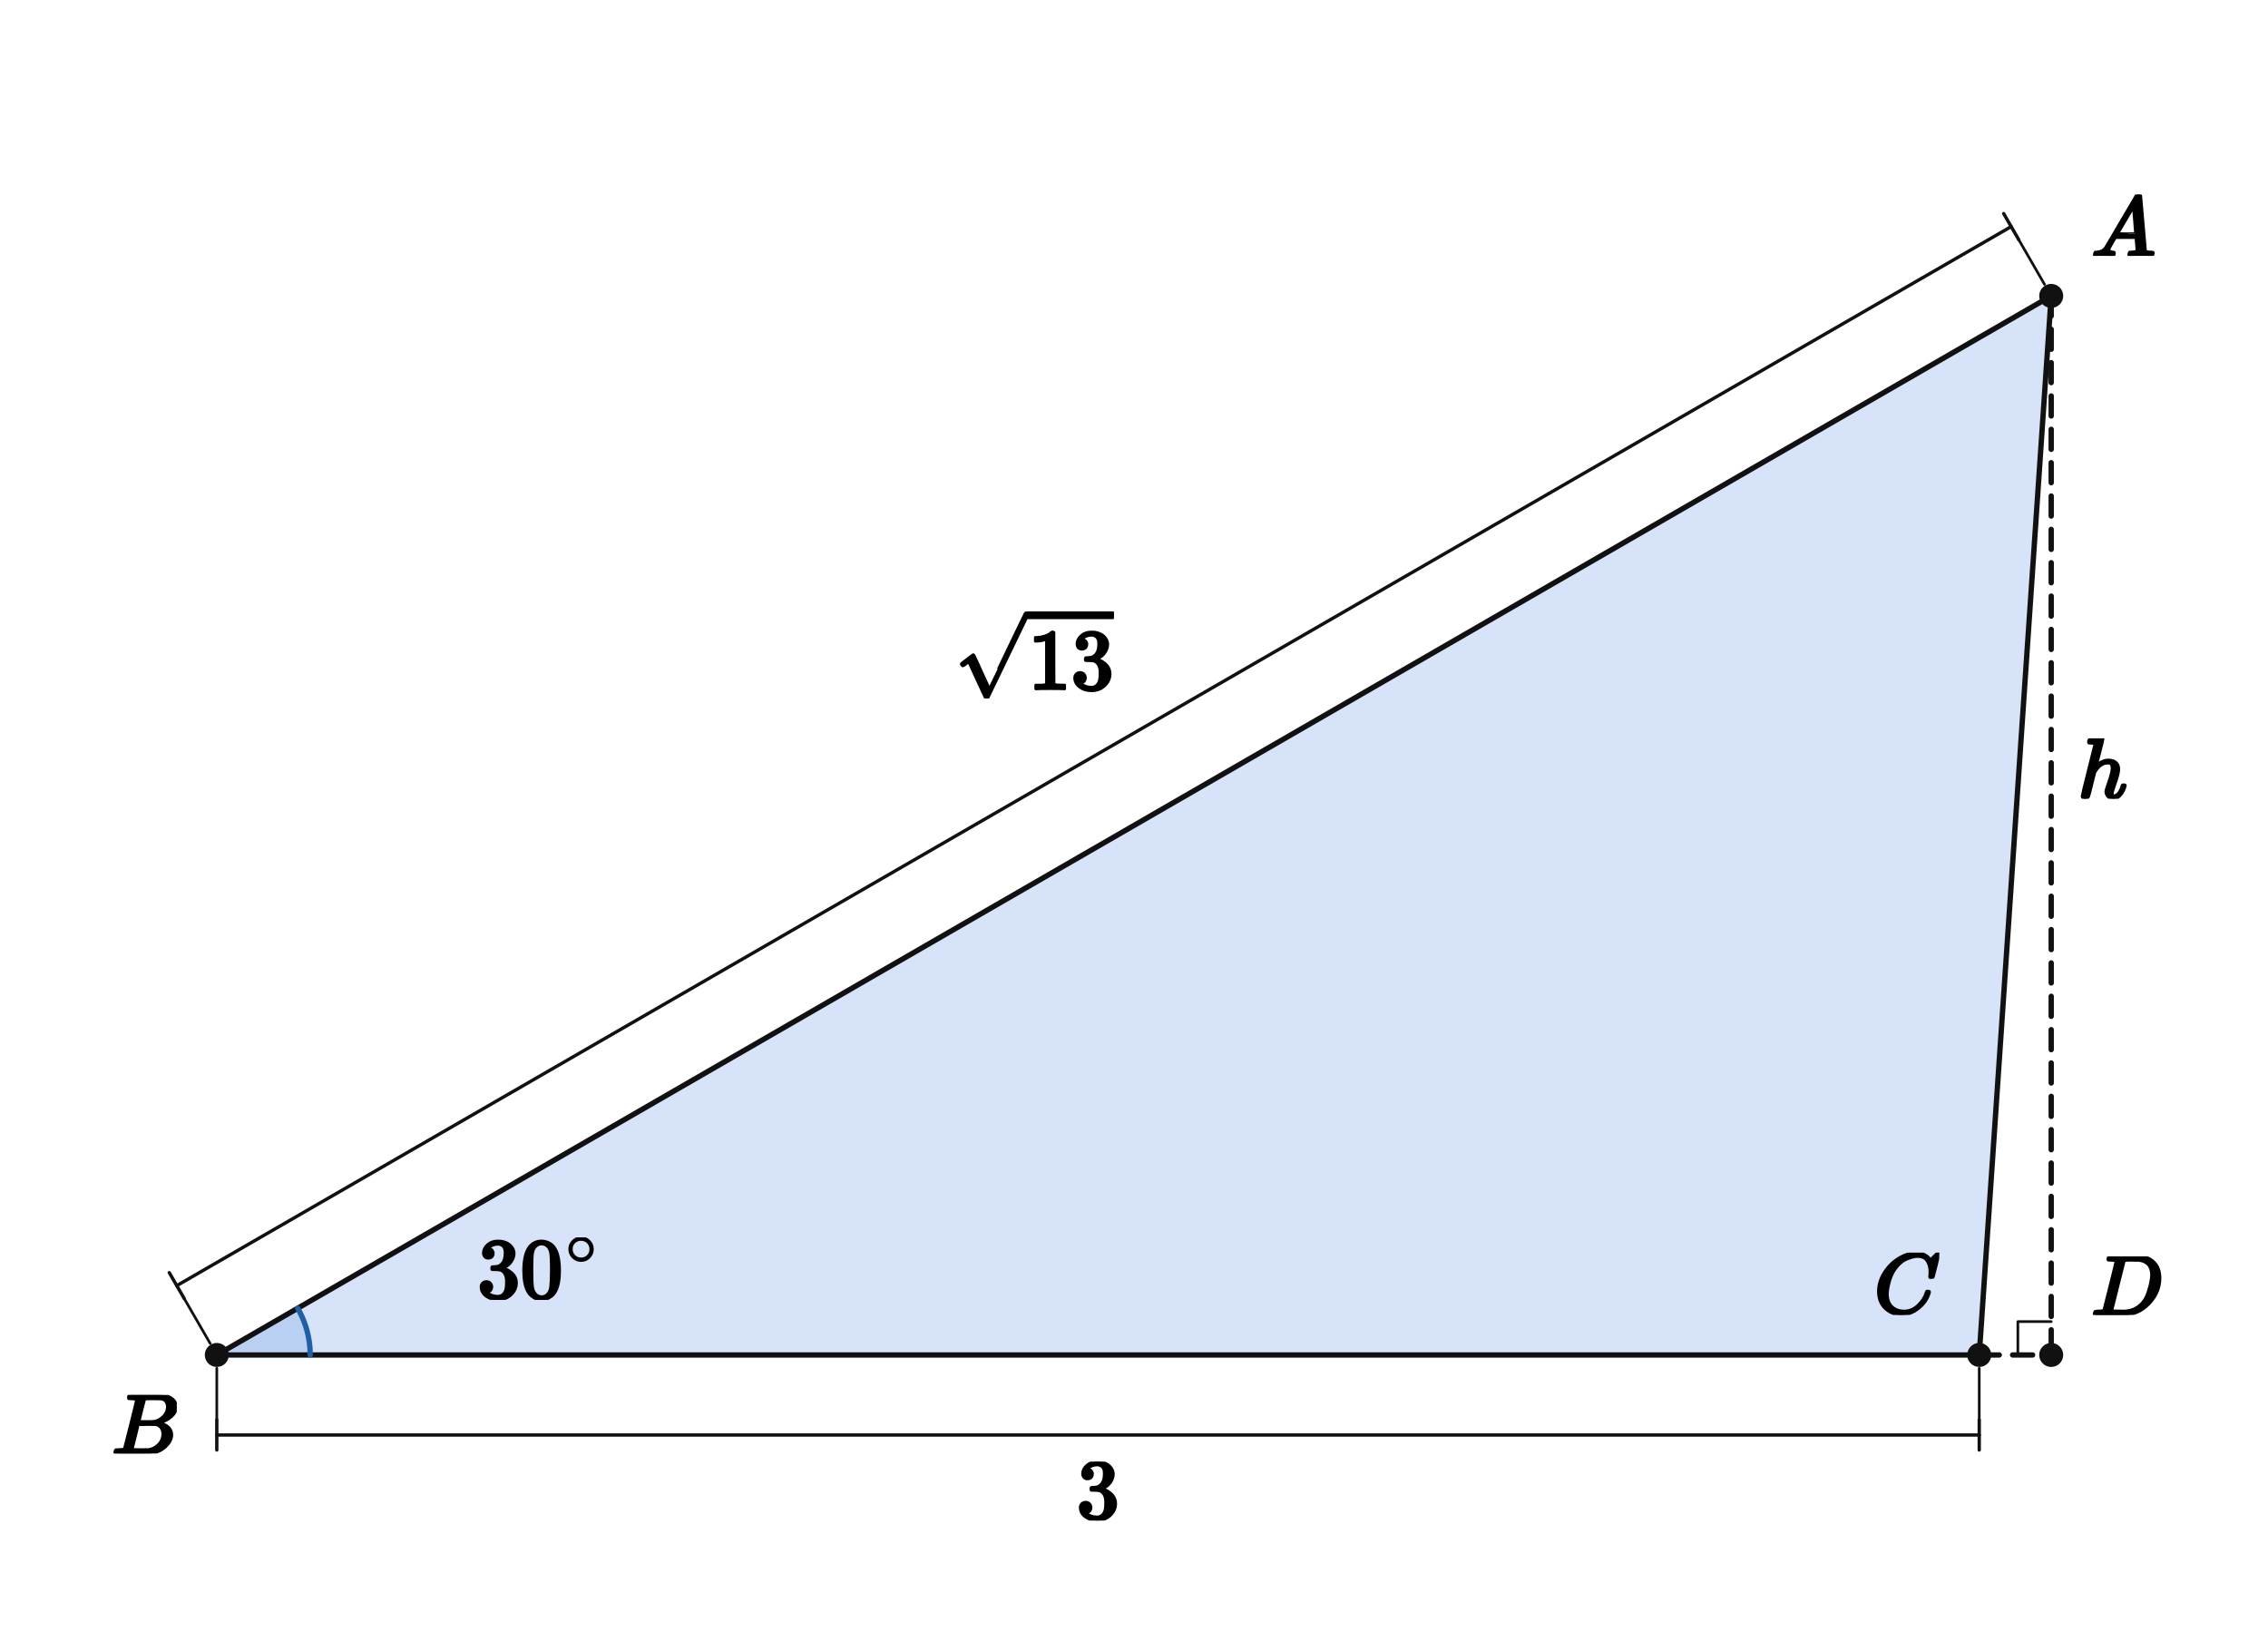
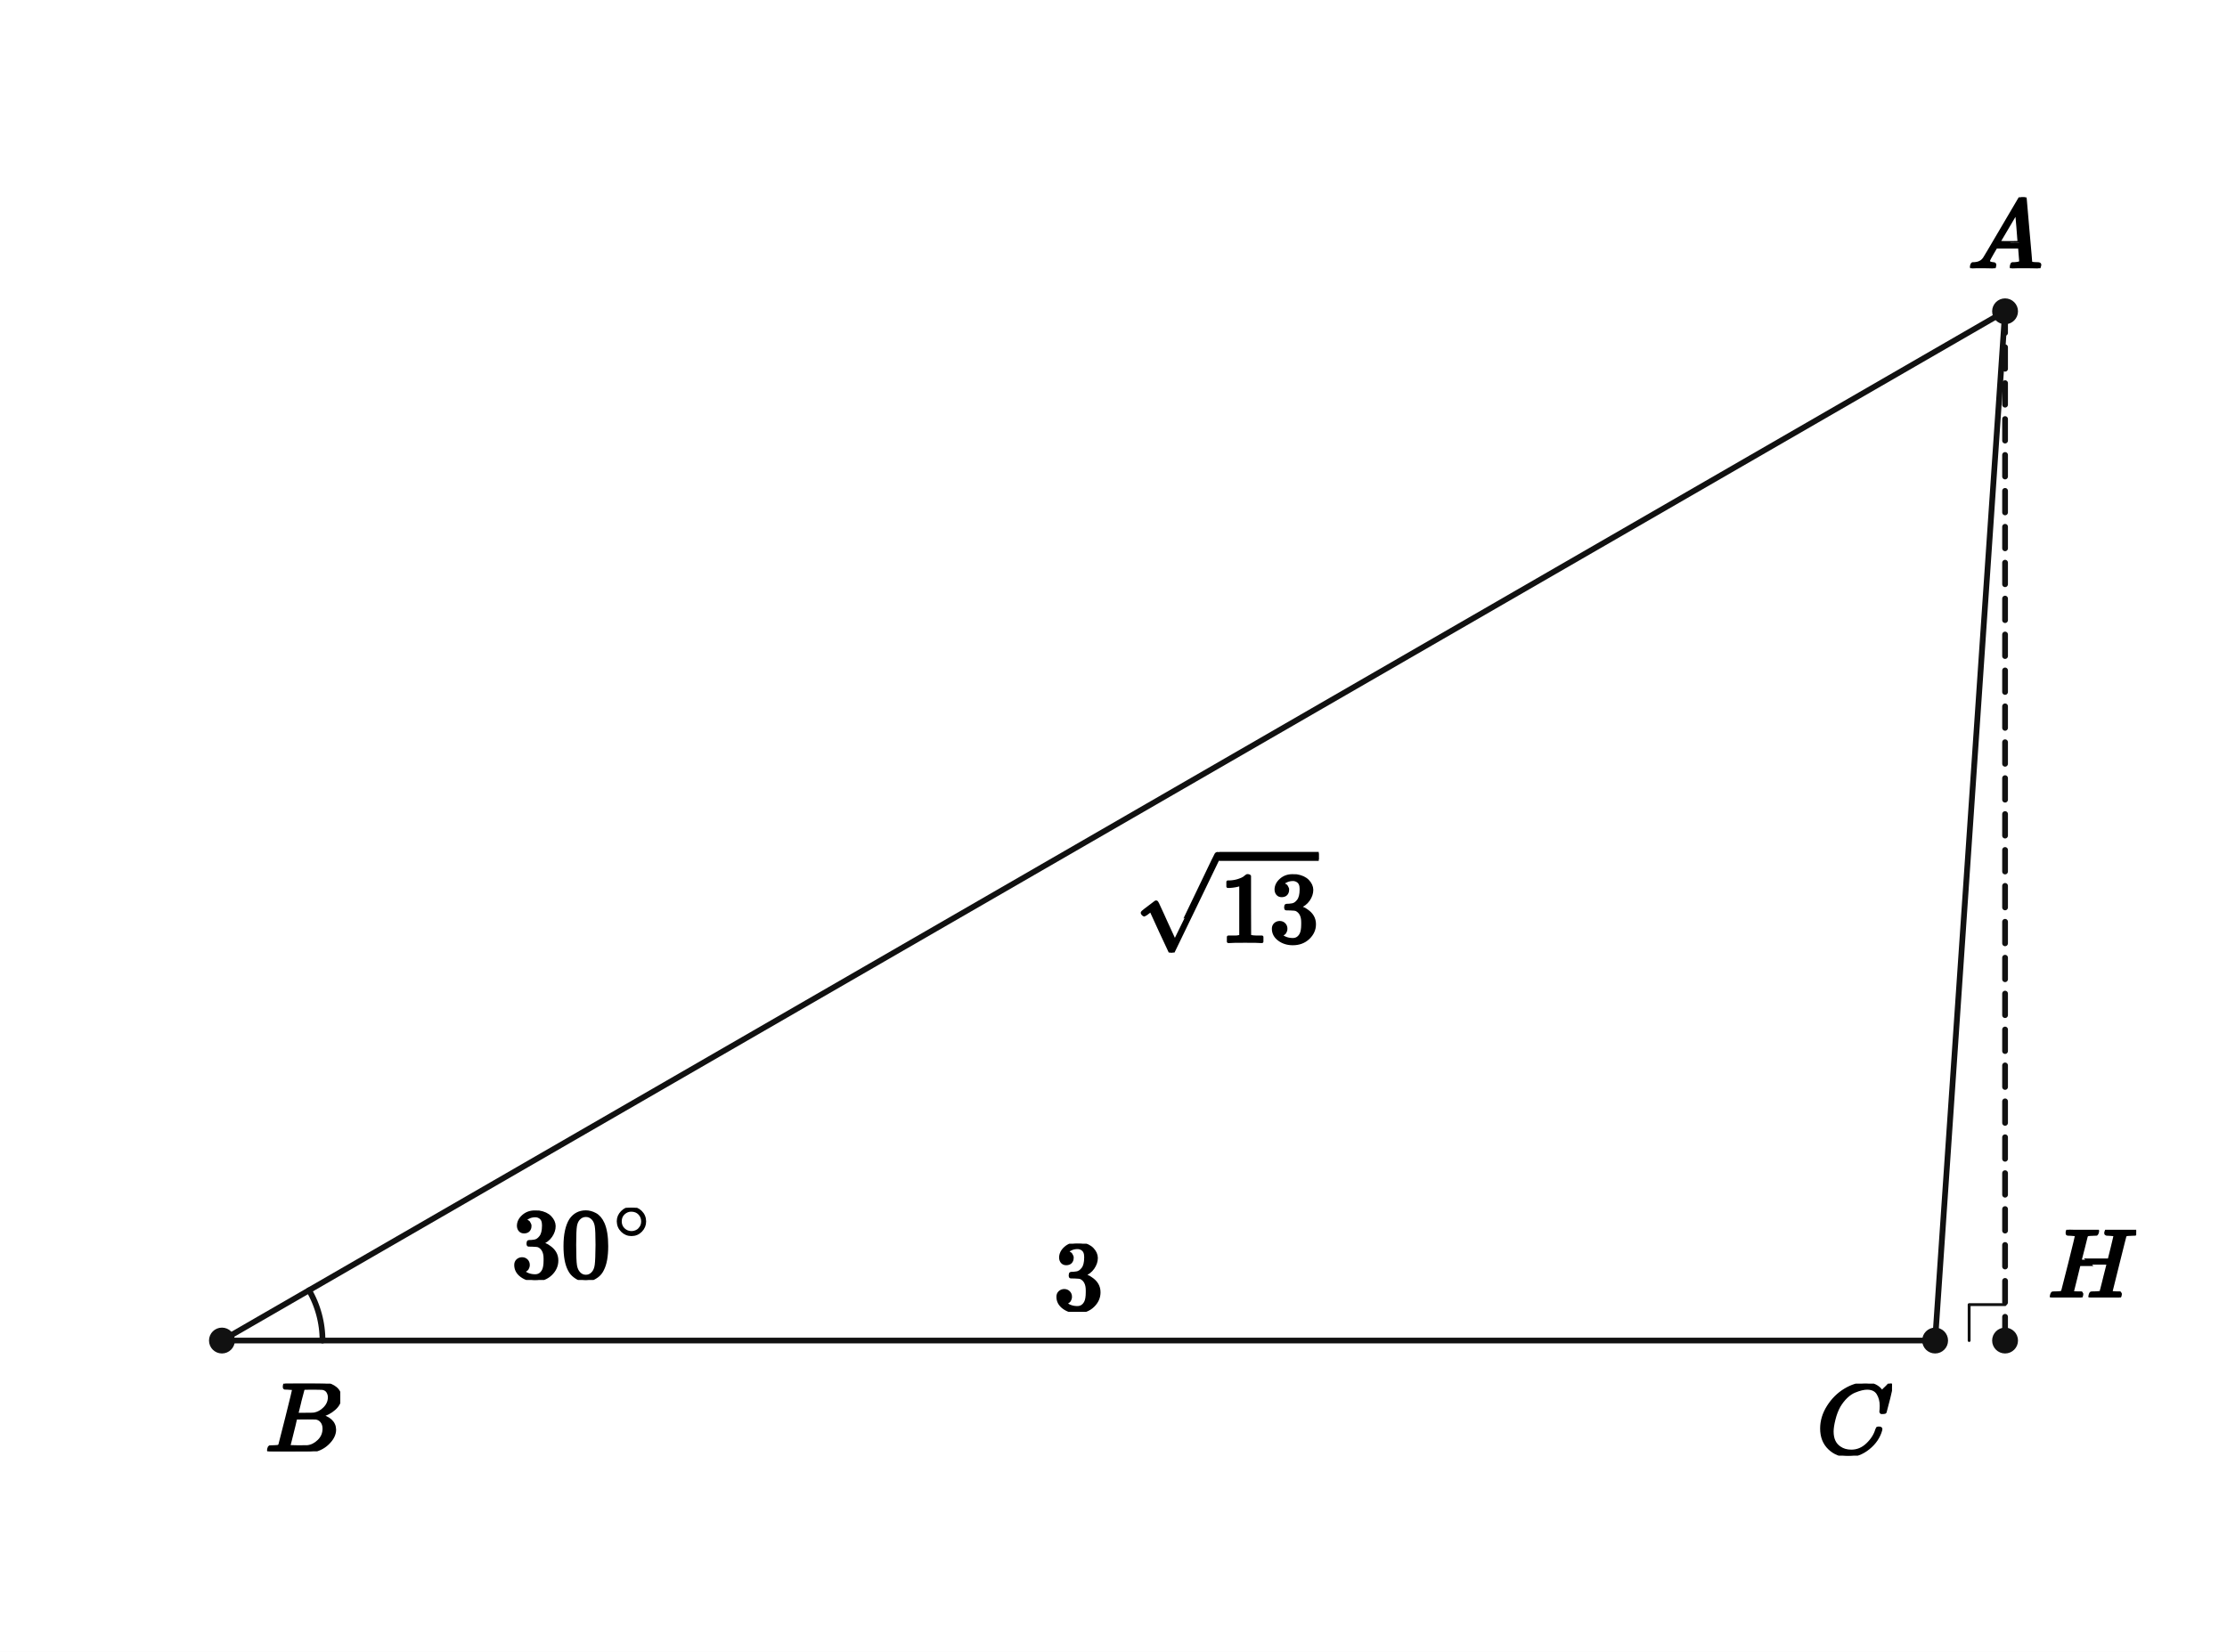
- <svg xmlns="http://www.w3.org/2000/svg" viewBox="0 0 680 495" width="680" height="495" preserveAspectRatio="xMidYMid meet" role="img" aria-labelledby="visual-title visual-desc" data-engine-version="geometry-visual-v1" data-geometry-style-version="AP_GEOMETRY_PRINT_V1_0_DRAFT" data-geometry-preset="GEOMETRY_STANDARD" data-graph-style-version="AP_GRAPH_PRINT_V1_1_DRAFT" data-geometry-mode="COORDINATE_GEOMETRY_HYBRID" data-axis-scale-mode="EQUAL_UNIT" data-geometry-fact-hash="44136fa355b3678a1146ad16f7e8649e94fb4fc21fe77e8310c060f61caaff8a" data-visual-provenance="independent-facts-python" style="max-width:100%;height:auto;stroke-linejoin:round;stroke-linecap:round" data-publication-profile="fragment-publication-spike-v1" data-safe-margin="12">
-   <rect width="680" height="495" fill="#fff" />
-   <g data-layer="10">
-     <path id="main" data-role="region" stroke="none" stroke-width="1.6" fill="#7fa6e8" data-owner-points="A B C" data-mark="region" data-mark-id="main" fill-opacity="0.32" fill-rule="evenodd" d="M65 406.271 L593.423 406.271 L615 88.729 L65 406.271 Z" />
-   </g>
-   <g data-layer="12">
-     <polygon id="a30-sector" data-role="angleSector" stroke="none" stroke-width="1.6" fill="#7fa6e8" data-owner-points="C B A" data-mark="angle" data-mark-id="a30" data-mark-index="0" data-mark-count="1" data-mark-side="INNER" fill-opacity="0.32" points="65,406.271 93,406.271 92.985,405.355 92.94,404.44 92.865,403.527 92.76,402.617 92.626,401.71 92.462,400.809 92.269,399.913 92.046,399.024 91.794,398.143 91.514,397.271 91.205,396.408 90.869,395.556 90.504,394.716 90.112,393.887 89.694,393.072 89.249,392.271" />
+ <svg xmlns="http://www.w3.org/2000/svg" viewBox="0 0 620 460" width="620" height="460" preserveAspectRatio="xMidYMid meet" role="img" aria-labelledby="visual-title visual-desc" data-engine-version="geometry-visual-v1" data-geometry-style-version="AP_GEOMETRY_PRINT_V1_0_DRAFT" data-geometry-preset="GEOMETRY_STANDARD" data-graph-style-version="AP_GRAPH_PRINT_V1_1_DRAFT" data-geometry-mode="COORDINATE_GEOMETRY_HYBRID" data-axis-scale-mode="EQUAL_UNIT" data-geometry-fact-hash="44136fa355b3678a1146ad16f7e8649e94fb4fc21fe77e8310c060f61caaff8a" data-visual-provenance="independent-facts-python" style="max-width:100%;height:auto;stroke-linejoin:round;stroke-linecap:round" data-publication-profile="fragment-publication-spike-v1" data-safe-margin="12">
+   <rect width="620" height="460" fill="#fff" />
+   <g data-layer="30">
+     <line id="sAB" data-role="line" stroke="#111" stroke-width="1.6" fill="none" x1="558.214" y1="86.693" x2="61.786" y2="373.307" />
  </g>
  <g data-layer="30">
-     <line id="sBA" data-role="line" stroke="#111" stroke-width="1.6" fill="none" x1="65" y1="406.271" x2="615" y2="88.729" />
+     <line id="sBC" data-role="line" stroke="#111" stroke-width="1.6" fill="none" x1="61.786" y1="373.307" x2="538.739" y2="373.307" />
  </g>
  <g data-layer="30">
-     <line id="sBC" data-role="line" stroke="#111" stroke-width="1.6" fill="none" x1="65" y1="406.271" x2="593.423" y2="406.271" />
+     <line id="sCA" data-role="line" stroke="#111" stroke-width="1.6" fill="none" x1="538.739" y1="373.307" x2="558.214" y2="86.693" />
  </g>
  <g data-layer="30">
-     <line id="sCA" data-role="line" stroke="#111" stroke-width="1.6" fill="none" x1="593.423" y1="406.271" x2="615" y2="88.729" />
-   </g>
-   <g data-layer="30">
-     <line id="sCD" data-role="line" stroke="#111" stroke-width="1.6" fill="none" stroke-dasharray="6 4" x1="593.423" y1="406.271" x2="615" y2="406.271" />
-   </g>
-   <g data-layer="30">
-     <line id="sAD" data-role="line" stroke="#111" stroke-width="1.6" fill="none" stroke-dasharray="6 4" x1="615" y1="88.729" x2="615" y2="406.271" />
-   </g>
-   <g data-layer="52">
-     <line id="dBA-ext-from" data-role="indicator" stroke="#111" stroke-width="0.8" fill="none" data-mark="dimension" data-mark-id="dBA" data-mark-part="ext-from" x1="63" y1="402.807" x2="55.25" y2="389.384" />
-   </g>
-   <g data-layer="52">
-     <line id="dBA-ext-to" data-role="indicator" stroke="#111" stroke-width="0.8" fill="none" data-mark="dimension" data-mark-id="dBA" data-mark-part="ext-to" x1="613" y1="85.265" x2="605.25" y2="71.841" />
-   </g>
-   <g data-layer="52">
-     <line id="dBA-line" data-role="indicator" stroke="#111" stroke-width="1.0" fill="none" data-mark="dimension" data-mark-id="dBA" data-mark-part="line" x1="53" y1="385.487" x2="603" y2="67.944" />
-   </g>
-   <g data-layer="52">
-     <line id="dBA-tick-from" data-role="indicator" stroke="#111" stroke-width="1.0" fill="none" data-mark="dimension" data-mark-id="dBA" data-mark-part="tick-from" x1="55.25" y1="389.384" x2="50.75" y2="381.59" />
-   </g>
-   <g data-layer="52">
-     <line id="dBA-tick-to" data-role="indicator" stroke="#111" stroke-width="1.0" fill="none" data-mark="dimension" data-mark-id="dBA" data-mark-part="tick-to" x1="605.25" y1="71.841" x2="600.75" y2="64.047" />
-   </g>
-   <g data-layer="52">
-     <line id="dBC-ext-from" data-role="indicator" stroke="#111" stroke-width="0.8" fill="none" data-mark="dimension" data-mark-id="dBC" data-mark-part="ext-from" x1="65" y1="410.271" x2="65" y2="425.771" />
-   </g>
-   <g data-layer="52">
-     <line id="dBC-ext-to" data-role="indicator" stroke="#111" stroke-width="0.8" fill="none" data-mark="dimension" data-mark-id="dBC" data-mark-part="ext-to" x1="593.423" y1="410.271" x2="593.423" y2="425.771" />
-   </g>
-   <g data-layer="52">
-     <line id="dBC-line" data-role="indicator" stroke="#111" stroke-width="1.0" fill="none" data-mark="dimension" data-mark-id="dBC" data-mark-part="line" x1="65" y1="430.271" x2="593.423" y2="430.271" />
-   </g>
-   <g data-layer="52">
-     <line id="dBC-tick-from" data-role="indicator" stroke="#111" stroke-width="1.0" fill="none" data-mark="dimension" data-mark-id="dBC" data-mark-part="tick-from" x1="65" y1="425.771" x2="65" y2="434.771" />
-   </g>
-   <g data-layer="52">
-     <line id="dBC-tick-to" data-role="indicator" stroke="#111" stroke-width="1.0" fill="none" data-mark="dimension" data-mark-id="dBC" data-mark-part="tick-to" x1="593.423" y1="425.771" x2="593.423" y2="434.771" />
+     <line id="sAH" data-role="line" stroke="#111" stroke-width="1.6" fill="none" stroke-dasharray="6 4" x1="558.214" y1="86.693" x2="558.214" y2="373.307" />
  </g>
  <g data-layer="60">
-     <polyline id="rD" data-role="indicator" stroke="#111" stroke-width="0.8" fill="none" points="615,396.271 605,396.271 605,406.271" />
+     <polyline id="rAHB" data-role="indicator" stroke="#111" stroke-width="0.8" fill="none" points="558.214,363.307 548.214,363.307 548.214,373.307" />
  </g>
  <g data-layer="60">
-     <polyline id="a30-arc-1" data-role="indicator" stroke="#1f5fa8" stroke-width="1.6" fill="none" data-owner-points="C B A" data-mark="angle" data-mark-id="a30" data-mark-index="1" data-mark-count="1" data-mark-side="INNER" points="93,406.271 92.985,405.355 92.94,404.44 92.865,403.527 92.76,402.617 92.626,401.71 92.462,400.809 92.269,399.913 92.046,399.024 91.794,398.143 91.514,397.271 91.205,396.408 90.869,395.556 90.504,394.716 90.112,393.887 89.694,393.072 89.249,392.271" />
+     <polyline id="aABC-arc-1" data-role="indicator" stroke="#111" stroke-width="1.6" fill="none" data-owner-points="A B C" data-mark="angle" data-mark-id="aABC" data-mark-index="1" data-mark-count="1" data-mark-side="INNER" points="86.034,359.307 86.48,360.108 86.898,360.923 87.29,361.751 87.654,362.591 87.991,363.444 88.3,364.306 88.58,365.179 88.832,366.06 89.054,366.948 89.248,367.844 89.412,368.746 89.546,369.652 89.651,370.562 89.726,371.475 89.771,372.39 89.786,373.307" />
  </g>
  <g data-layer="70">
-     <circle id="B" data-role="point" stroke="#111" stroke-width="0.8" fill="#111" cx="65" cy="406.271" r="3.2" />
+     <circle id="B" data-role="point" stroke="#111" stroke-width="0.8" fill="#111" cx="61.786" cy="373.307" r="3.2" />
  </g>
  <g data-layer="70">
-     <circle id="C" data-role="point" stroke="#111" stroke-width="0.8" fill="#111" cx="593.423" cy="406.271" r="3.2" />
+     <circle id="C" data-role="point" stroke="#111" stroke-width="0.8" fill="#111" cx="538.739" cy="373.307" r="3.2" />
  </g>
  <g data-layer="70">
-     <circle id="D" data-role="point" stroke="#111" stroke-width="0.8" fill="#111" cx="615" cy="406.271" r="3.2" />
+     <circle id="A" data-role="point" stroke="#111" stroke-width="0.8" fill="#111" cx="558.214" cy="86.693" r="3.2" />
  </g>
  <g data-layer="70">
-     <circle id="A" data-role="point" stroke="#111" stroke-width="0.8" fill="#111" cx="615" cy="88.729" r="3.2" />
+     <circle id="H" data-role="point" stroke="#111" stroke-width="0.8" fill="#111" cx="558.214" cy="373.307" r="3.2" />
  </g>
  <g data-layer="90">
-     <g id="a30-label" data-label-kind="EQUATION_LABEL" data-priority="0" data-font-px="25.7" data-owner="a30" data-fragment-sha="sha256:426ca24d6df5a7ba101ea713245a3e368f292c00b76104a600aa828ce770ffee" transform="translate(143.1323 371.0218)">
-       <svg width="36.921" height="18.735" viewBox="0 0 36.921 18.735" data-outline-width="36.92061999999999" data-outline-height="18.7353" id="lb-50d09a07caab342c79a9f8475dce8710f2f5a1220880bda27154300673b23e45" data-owner="a30" data-fact-role="DERIVED_INTERMEDIATE">
-         <g data-outline-units-per-em="1000" transform="translate(0 18.1699) scale(0.0257)">
+     <g id="aABC-label" data-label-kind="EQUATION_LABEL" data-priority="0" data-font-px="27.6" data-owner="aABC" data-fragment-sha="sha256:1444b2bc6bed128c789d453dd86ff0a6a9eabc84e70d700b249da119e44ec40f" transform="translate(142.4169 336.3292)">
+       <svg width="39.65" height="20.12" viewBox="0 0 39.65 20.12" data-outline-width="39.65016" data-outline-height="20.1204" id="lb-4735e609c47400fd354d1407a2e4be277cbccb5076469bdebc04994a2c132157" data-owner="aABC" data-fact-role="GIVEN">
+         <g data-outline-units-per-em="1000" transform="translate(0 19.5132) scale(0.0276)">
          <g stroke="currentColor" fill="currentColor" stroke-width="30" transform="scale(1,-1)">
            <g data-mml-node="math">
              <g data-mml-node="msup">
                <g data-mml-node="mn">
                  <path data-c="33" d="M127 463Q100 463 85 480T69 524Q69 579 117 622T233 665Q268 665 277 664Q351 652 390 611T430 522Q430 470 396 421T302 350L299 348Q299 347 308 345T337 336T375 315Q457 262 457 175Q457 96 395 37T238 -22Q158 -22 100 21T42 130Q42 158 60 175T105 193Q133 193 151 175T169 130Q169 119 166 110T159 94T148 82T136 74T126 70T118 67L114 66Q165 21 238 21Q293 21 321 74Q338 107 338 175V195Q338 290 274 322Q259 328 213 329L171 330L168 332Q166 335 166 348Q166 366 174 366Q202 366 232 371Q266 376 294 413T322 525V533Q322 590 287 612Q265 626 240 626Q208 626 181 615T143 592T132 580H135Q138 579 143 578T153 573T165 566T175 555T183 540T186 520Q186 498 172 481T127 463Z" />
                  <path data-c="30" d="M96 585Q152 666 249 666Q297 666 345 640T423 548Q460 465 460 320Q460 165 417 83Q397 41 362 16T301 -15T250 -22Q224 -22 198 -16T137 16T82 83Q39 165 39 320Q39 494 96 585ZM321 597Q291 629 250 629Q208 629 178 597Q153 571 145 525T137 333Q137 175 145 125T181 46Q209 16 250 16Q290 16 318 46Q347 76 354 130T362 333Q362 478 354 524T321 597Z" transform="translate(500,0)" />
                </g>
                <g data-mml-node="TeXAtom" transform="translate(1033,393.1) scale(0.707)" data-mjx-texclass="ORD">
                  <g data-mml-node="mo">
                    <path data-c="2218" d="M55 251Q55 328 112 386T249 444T386 388T444 249Q444 171 388 113T250 55Q170 55 113 112T55 251ZM245 403Q188 403 142 361T96 250Q96 183 141 140T250 96Q284 96 313 109T354 135T375 160Q403 197 403 250Q403 313 360 358T245 403Z" />
                  </g>
                </g>
              </g>
            </g>
          </g>
        </g>
      </svg>
    </g>
  </g>
  <g data-layer="90">
-     <g id="dBA-label" data-label-kind="EQUATION_LABEL" data-priority="0" data-font-px="25.7" data-owner="dBA" data-fragment-sha="sha256:8aec4c23a788cc117acf9466c12cc15952fb395ae5ed9494d507540a629facc2" transform="translate(286.3381 182.1758)">
-       <svg width="47.622" height="27.242" viewBox="0 0 47.622 27.242" data-outline-width="47.622099999999996" data-outline-height="27.242" id="lb-ea61a35b2a9896e320f1ebb1c080eb3f7673d9b63ce5e42d810ffcbd032717da" data-owner="dBA" data-fact-role="GIVEN">
-         <g data-outline-units-per-em="1000" transform="translate(0 24.40215) scale(0.0257)">
+     <g id="A-name" data-label-kind="POINT_NAME" data-priority="1" data-font-px="27.6" data-owner="A" data-fragment-sha="sha256:957806b94cb610911a0fc2374a01c28ba6c97911ddb1b297de66c04e7d5933e2" transform="translate(547.8643 54.93179)">
+       <svg width="20.7" height="19.762" viewBox="0 0 20.7 19.762" data-outline-width="20.7" data-outline-height="19.7616" id="lb-770ab9111f40a9b1b3ded010bc93304bd2108602191bfcd75c3983b89f50ac3b" data-owner="A" data-fact-role="GIVEN">
+         <g data-outline-units-per-em="1000" transform="translate(0 19.7616) scale(0.0276)">
+           <g stroke="currentColor" fill="currentColor" stroke-width="30" transform="scale(1,-1)">
+             <g data-mml-node="math">
+               <g data-mml-node="mi">
+                 <path data-c="1D434" d="M208 74Q208 50 254 46Q272 46 272 35Q272 34 270 22Q267 8 264 4T251 0Q249 0 239 0T205 1T141 2Q70 2 50 0H42Q35 7 35 11Q37 38 48 46H62Q132 49 164 96Q170 102 345 401T523 704Q530 716 547 716H555H572Q578 707 578 706L606 383Q634 60 636 57Q641 46 701 46Q726 46 726 36Q726 34 723 22Q720 7 718 4T704 0Q701 0 690 0T651 1T578 2Q484 2 455 0H443Q437 6 437 9T439 27Q443 40 445 43L449 46H469Q523 49 533 63L521 213H283L249 155Q208 86 208 74ZM516 260Q516 271 504 416T490 562L463 519Q447 492 400 412L310 260L413 259Q516 259 516 260Z" />
+               </g>
+             </g>
+           </g>
+         </g>
+       </svg>
+     </g>
+   </g>
+   <g data-layer="90">
+     <g id="B-name" data-label-kind="POINT_NAME" data-priority="1" data-font-px="27.6" data-owner="B" data-fragment-sha="sha256:6613ac6974009980662984949f10419ea2a0667fabdf6f3204d99680f5c4c86e" transform="translate(73.78571 385.3066)">
+       <svg width="20.948" height="18.851" viewBox="0 0 20.948 18.851" data-outline-width="20.948400000000003" data-outline-height="18.8508" id="lb-42e661cce8bbbe4af9d0edcf970b0fea8781dad9982d438a79e2e3d2c1b408cd" data-owner="B" data-fact-role="GIVEN">
+         <g data-outline-units-per-em="1000" transform="translate(0 18.8508) scale(0.0276)">
+           <g stroke="currentColor" fill="currentColor" stroke-width="30" transform="scale(1,-1)">
+             <g data-mml-node="math">
+               <g data-mml-node="mi">
+                 <path data-c="1D435" d="M231 637Q204 637 199 638T194 649Q194 676 205 682Q206 683 335 683Q594 683 608 681Q671 671 713 636T756 544Q756 480 698 429T565 360L555 357Q619 348 660 311T702 219Q702 146 630 78T453 1Q446 0 242 0Q42 0 39 2Q35 5 35 10Q35 17 37 24Q42 43 47 45Q51 46 62 46H68Q95 46 128 49Q142 52 147 61Q150 65 219 339T288 628Q288 635 231 637ZM649 544Q649 574 634 600T585 634Q578 636 493 637Q473 637 451 637T416 636H403Q388 635 384 626Q382 622 352 506Q352 503 351 500L320 374H401Q482 374 494 376Q554 386 601 434T649 544ZM595 229Q595 273 572 302T512 336Q506 337 429 337Q311 337 310 336Q310 334 293 263T258 122L240 52Q240 48 252 48T333 46Q422 46 429 47Q491 54 543 105T595 229Z" />
+               </g>
+             </g>
+           </g>
+         </g>
+       </svg>
+     </g>
+   </g>
+   <g data-layer="90">
+     <g id="C-name" data-label-kind="POINT_NAME" data-priority="1" data-font-px="27.6" data-owner="C" data-fragment-sha="sha256:524e35f4f8acffd7783d51be3426919af7ec7c5b5897959b8babbd7c90c6b2f7" transform="translate(505.7629 385.3066)">
+       <svg width="20.976" height="20.065" viewBox="0 0 20.976 20.065" data-outline-width="20.976" data-outline-height="20.0652" id="lb-e97af878612293dcb2d19ec220d078ec92f22bf9b990e01110853f05c61d49da" data-owner="C" data-fact-role="GIVEN">
+         <g data-outline-units-per-em="1000" transform="translate(0 19.458) scale(0.0276)">
+           <g stroke="currentColor" fill="currentColor" stroke-width="30" transform="scale(1,-1)">
+             <g data-mml-node="math">
+               <g data-mml-node="mi">
+                 <path data-c="1D436" d="M50 252Q50 367 117 473T286 641T490 704Q580 704 633 653Q642 643 648 636T656 626L657 623Q660 623 684 649Q691 655 699 663T715 679T725 690L740 705H746Q760 705 760 698Q760 694 728 561Q692 422 692 421Q690 416 687 415T669 413H653Q647 419 647 422Q647 423 648 429T650 449T651 481Q651 552 619 605T510 659Q484 659 454 652T382 628T299 572T226 479Q194 422 175 346T156 222Q156 108 232 58Q280 24 350 24Q441 24 512 92T606 240Q610 253 612 255T628 257Q648 257 648 248Q648 243 647 239Q618 132 523 55T319 -22Q206 -22 128 53T50 252Z" />
+               </g>
+             </g>
+           </g>
+         </g>
+       </svg>
+     </g>
+   </g>
+   <g data-layer="90">
+     <g id="H-name" data-label-kind="POINT_NAME" data-priority="1" data-font-px="27.6" data-owner="H" data-fragment-sha="sha256:5653a0f5d6c4a65efcd5da581f99a40d225e14f6a254c9f0fc7c932d13d4467b" transform="translate(570.2143 342.4558)">
+       <svg width="24.509" height="18.851" viewBox="0 0 24.509 18.851" data-outline-width="24.508800000000004" data-outline-height="18.8508" id="lb-32e473510e24bc9954ad6f5a501d8d6ac5e00d0a23097beeea784e83634341ad" data-owner="H" data-fact-role="CONCLUSION">
+         <g data-outline-units-per-em="1000" transform="translate(0 18.8508) scale(0.0276)">
+           <g stroke="currentColor" fill="currentColor" stroke-width="30" transform="scale(1,-1)">
+             <g data-mml-node="math">
+               <g data-mml-node="mi">
+                 <path data-c="1D43B" d="M228 637Q194 637 192 641Q191 643 191 649Q191 673 202 682Q204 683 219 683Q260 681 355 681Q389 681 418 681T463 682T483 682Q499 682 499 672Q499 670 497 658Q492 641 487 638H485Q483 638 480 638T473 638T464 637T455 637Q416 636 405 634T387 623Q384 619 355 500Q348 474 340 442T328 395L324 380Q324 378 469 378H614L615 381Q615 384 646 504Q674 619 674 627T617 637Q594 637 587 639T580 648Q580 650 582 660Q586 677 588 679T604 682Q609 682 646 681T740 680Q802 680 835 681T871 682Q888 682 888 672Q888 645 876 638H874Q872 638 869 638T862 638T853 637T844 637Q805 636 794 634T776 623Q773 618 704 340T634 58Q634 51 638 51Q646 48 692 46H723Q729 38 729 37T726 19Q722 6 716 0H701Q664 2 567 2Q533 2 504 2T458 2T437 1Q420 1 420 10Q420 15 423 24Q428 43 433 45Q437 46 448 46H454Q481 46 514 49Q520 50 522 50T528 55T534 64T540 82T547 110T558 153Q565 181 569 198Q602 330 602 331T457 332H312L279 197Q245 63 245 58Q245 51 253 49T303 46H334Q340 38 340 37T337 19Q333 6 327 0H312Q275 2 178 2Q144 2 115 2T69 2T48 1Q31 1 31 10Q31 12 34 24Q39 43 44 45Q48 46 59 46H65Q92 46 125 49Q139 52 144 61Q147 65 216 339T285 628Q285 635 228 637Z" />
+               </g>
+             </g>
+           </g>
+         </g>
+       </svg>
+     </g>
+   </g>
+   <g data-layer="90">
+     <g id="tAB" data-label-kind="EQUATION_LABEL" data-priority="1" data-font-px="27.6" data-owner="sAB" data-fragment-sha="sha256:70c4b33c9910fea2795f9c76d71bdc45230e9a5b71bcdc0f98d60c003df61704" transform="translate(316 236)">
+       <svg width="51.143" height="29.256" viewBox="0 0 51.143 29.256" data-outline-width="51.1428" data-outline-height="29.256" id="lb-6045e7054ab1102ae36b9fefb67ffa938514f6e832204064b11f751ecac1b888" data-owner="sAB" data-fact-role="GIVEN">
+         <g data-outline-units-per-em="1000" transform="translate(0 26.2062) scale(0.0276)">
          <g stroke="currentColor" fill="currentColor" stroke-width="30" transform="scale(1,-1)">
            <g data-mml-node="math">
              <g data-mml-node="msqrt">
                <g transform="translate(853,0)">
                  <g data-mml-node="mn">
                    <path data-c="31" d="M213 578L200 573Q186 568 160 563T102 556H83V602H102Q149 604 189 617T245 641T273 663Q275 666 285 666Q294 666 302 660V361L303 61Q310 54 315 52T339 48T401 46H427V0H416Q395 3 257 3Q121 3 100 0H88V46H114Q136 46 152 46T177 47T193 50T201 52T207 57T213 61V578Z" />
                    <path data-c="33" d="M127 463Q100 463 85 480T69 524Q69 579 117 622T233 665Q268 665 277 664Q351 652 390 611T430 522Q430 470 396 421T302 350L299 348Q299 347 308 345T337 336T375 315Q457 262 457 175Q457 96 395 37T238 -22Q158 -22 100 21T42 130Q42 158 60 175T105 193Q133 193 151 175T169 130Q169 119 166 110T159 94T148 82T136 74T126 70T118 67L114 66Q165 21 238 21Q293 21 321 74Q338 107 338 175V195Q338 290 274 322Q259 328 213 329L171 330L168 332Q166 335 166 348Q166 366 174 366Q202 366 232 371Q266 376 294 413T322 525V533Q322 590 287 612Q265 626 240 626Q208 626 181 615T143 592T132 580H135Q138 579 143 578T153 573T165 566T175 555T183 540T186 520Q186 498 172 481T127 463Z" transform="translate(500,0)" />
                  </g>
                </g>
                <g data-mml-node="mo" transform="translate(0,89.5)">
                  <path data-c="221A" d="M95 178Q89 178 81 186T72 200T103 230T169 280T207 309Q209 311 212 311H213Q219 311 227 294T281 177Q300 134 312 108L397 -77Q398 -77 501 136T707 565T814 786Q820 800 834 800Q841 800 846 794T853 782V776L620 293L385 -193Q381 -200 366 -200Q357 -200 354 -197Q352 -195 256 15L160 225L144 214Q129 202 113 190T95 178Z" />
                </g>
                <rect width="1000" height="60" x="853" y="829.5" />
              </g>
            </g>
          </g>
        </g>
      </svg>
    </g>
  </g>
  <g data-layer="90">
-     <g id="dBC-label" data-label-kind="EQUATION_LABEL" data-priority="0" data-font-px="25.7" data-owner="dBC" data-fragment-sha="sha256:33398095441177f4efd291dd87901114e7304603caf142899751781d060ae21b" transform="translate(322.7865 438.2713)">
-       <svg width="12.85" height="17.656" viewBox="0 0 12.85 17.656" data-outline-width="12.85" data-outline-height="17.6559" id="lb-b3fc735084b54ee17e2b0a7e774f6055fceba89fd422e73272c716a110b3c72d" data-owner="dBC" data-fact-role="GIVEN">
-         <g data-outline-units-per-em="1000" transform="translate(0 17.0905) scale(0.0257)">
+     <g id="tBC" data-label-kind="EQUATION_LABEL" data-priority="1" data-font-px="27.6" data-owner="sBC" data-fragment-sha="sha256:004d033096c8a3196441c2cd216ec48c4b554d1c6c591d765edc3c3229f045ab" transform="translate(293.3623 346.3454)">
+       <svg width="13.8" height="18.961" viewBox="0 0 13.8 18.961" data-outline-width="13.8" data-outline-height="18.9612" id="lb-2b6f80150d90eb67988ed8de77dfc761f8876779a7071a17207b4dd9e2aed426" data-owner="sBC" data-fact-role="GIVEN">
+         <g data-outline-units-per-em="1000" transform="translate(0 18.354) scale(0.0276)">
          <g stroke="currentColor" fill="currentColor" stroke-width="30" transform="scale(1,-1)">
            <g data-mml-node="math">
              <g data-mml-node="mn">
                <path data-c="33" d="M127 463Q100 463 85 480T69 524Q69 579 117 622T233 665Q268 665 277 664Q351 652 390 611T430 522Q430 470 396 421T302 350L299 348Q299 347 308 345T337 336T375 315Q457 262 457 175Q457 96 395 37T238 -22Q158 -22 100 21T42 130Q42 158 60 175T105 193Q133 193 151 175T169 130Q169 119 166 110T159 94T148 82T136 74T126 70T118 67L114 66Q165 21 238 21Q293 21 321 74Q338 107 338 175V195Q338 290 274 322Q259 328 213 329L171 330L168 332Q166 335 166 348Q166 366 174 366Q202 366 232 371Q266 376 294 413T322 525V533Q322 590 287 612Q265 626 240 626Q208 626 181 615T143 592T132 580H135Q138 579 143 578T153 573T165 566T175 555T183 540T186 520Q186 498 172 481T127 463Z" />
              </g>
            </g>
          </g>
        </g>
      </svg>
    </g>
  </g>
-   <g data-layer="90">
-     <g id="A-name" data-label-kind="POINT_NAME" data-priority="1" data-font-px="25.7" data-owner="A" data-fragment-sha="sha256:ce7da505155f543e4fa9b87836c743d242864406ffe0a65b24e15fe5f8126e13" transform="translate(627 58.32748)">
-       <svg width="19.275" height="18.401" viewBox="0 0 19.275 18.401" data-outline-width="19.275" data-outline-height="18.4012" id="lb-770ab9111f40a9b1b3ded010bc93304bd2108602191bfcd75c3983b89f50ac3b" data-owner="A" data-fact-role="GIVEN">
-         <g data-outline-units-per-em="1000" transform="translate(0 18.4012) scale(0.0257)">
-           <g stroke="currentColor" fill="currentColor" stroke-width="30" transform="scale(1,-1)">
-             <g data-mml-node="math">
-               <g data-mml-node="mi">
-                 <path data-c="1D434" d="M208 74Q208 50 254 46Q272 46 272 35Q272 34 270 22Q267 8 264 4T251 0Q249 0 239 0T205 1T141 2Q70 2 50 0H42Q35 7 35 11Q37 38 48 46H62Q132 49 164 96Q170 102 345 401T523 704Q530 716 547 716H555H572Q578 707 578 706L606 383Q634 60 636 57Q641 46 701 46Q726 46 726 36Q726 34 723 22Q720 7 718 4T704 0Q701 0 690 0T651 1T578 2Q484 2 455 0H443Q437 6 437 9T439 27Q443 40 445 43L449 46H469Q523 49 533 63L521 213H283L249 155Q208 86 208 74ZM516 260Q516 271 504 416T490 562L463 519Q447 492 400 412L310 260L413 259Q516 259 516 260Z" />
-               </g>
-             </g>
-           </g>
-         </g>
-       </svg>
-     </g>
-   </g>
-   <g data-layer="90">
-     <g id="B-name" data-label-kind="POINT_NAME" data-priority="1" data-font-px="25.7" data-owner="B" data-fragment-sha="sha256:4f6ba23d9c1293b5e5036d1b447e3ba3364d628ecc909710102fb76030ed3a9d" transform="translate(33.4937 418.2713)">
-       <svg width="19.506" height="17.553" viewBox="0 0 19.506 17.553" data-outline-width="19.5063" data-outline-height="17.553099999999997" id="lb-42e661cce8bbbe4af9d0edcf970b0fea8781dad9982d438a79e2e3d2c1b408cd" data-owner="B" data-fact-role="GIVEN">
-         <g data-outline-units-per-em="1000" transform="translate(0 17.5531) scale(0.0257)">
-           <g stroke="currentColor" fill="currentColor" stroke-width="30" transform="scale(1,-1)">
-             <g data-mml-node="math">
-               <g data-mml-node="mi">
-                 <path data-c="1D435" d="M231 637Q204 637 199 638T194 649Q194 676 205 682Q206 683 335 683Q594 683 608 681Q671 671 713 636T756 544Q756 480 698 429T565 360L555 357Q619 348 660 311T702 219Q702 146 630 78T453 1Q446 0 242 0Q42 0 39 2Q35 5 35 10Q35 17 37 24Q42 43 47 45Q51 46 62 46H68Q95 46 128 49Q142 52 147 61Q150 65 219 339T288 628Q288 635 231 637ZM649 544Q649 574 634 600T585 634Q578 636 493 637Q473 637 451 637T416 636H403Q388 635 384 626Q382 622 352 506Q352 503 351 500L320 374H401Q482 374 494 376Q554 386 601 434T649 544ZM595 229Q595 273 572 302T512 336Q506 337 429 337Q311 337 310 336Q310 334 293 263T258 122L240 52Q240 48 252 48T333 46Q422 46 429 47Q491 54 543 105T595 229Z" />
-               </g>
-             </g>
-           </g>
-         </g>
-       </svg>
-     </g>
-   </g>
-   <g data-layer="90">
-     <g id="C-name" data-label-kind="POINT_NAME" data-priority="1" data-font-px="25.7" data-owner="C" data-fragment-sha="sha256:108d8d414a7945025a7c1837fcb531cec1e2f49a22a8ef2cd45caee01848e0b2" transform="translate(561.8909 375.5874)">
-       <svg width="19.532" height="18.684" viewBox="0 0 19.532 18.684" data-outline-width="19.532" data-outline-height="18.683899999999998" id="lb-e97af878612293dcb2d19ec220d078ec92f22bf9b990e01110853f05c61d49da" data-owner="C" data-fact-role="GIVEN">
-         <g data-outline-units-per-em="1000" transform="translate(0 18.1185) scale(0.0257)">
-           <g stroke="currentColor" fill="currentColor" stroke-width="30" transform="scale(1,-1)">
-             <g data-mml-node="math">
-               <g data-mml-node="mi">
-                 <path data-c="1D436" d="M50 252Q50 367 117 473T286 641T490 704Q580 704 633 653Q642 643 648 636T656 626L657 623Q660 623 684 649Q691 655 699 663T715 679T725 690L740 705H746Q760 705 760 698Q760 694 728 561Q692 422 692 421Q690 416 687 415T669 413H653Q647 419 647 422Q647 423 648 429T650 449T651 481Q651 552 619 605T510 659Q484 659 454 652T382 628T299 572T226 479Q194 422 175 346T156 222Q156 108 232 58Q280 24 350 24Q441 24 512 92T606 240Q610 253 612 255T628 257Q648 257 648 248Q648 243 647 239Q618 132 523 55T319 -22Q206 -22 128 53T50 252Z" />
-               </g>
-             </g>
-           </g>
-         </g>
-       </svg>
-     </g>
-   </g>
-   <g data-layer="90">
-     <g id="D-name" data-label-kind="POINT_NAME" data-priority="1" data-font-px="25.7" data-owner="D" data-fragment-sha="sha256:1db5784b79cd48f0c5cf8e137d55e03f0f021b8a777499aeea5b6d5c98e790db" transform="translate(627 376.7182)">
-       <svg width="21.28" height="17.553" viewBox="0 0 21.28 17.553" data-outline-width="21.2796" data-outline-height="17.553099999999997" id="lb-a1a416b6cb3d5c98b436e7238f085d735dd7cc8564d5145a07732f00b5c5c8a3" data-owner="D" data-fact-role="GIVEN">
-         <g data-outline-units-per-em="1000" transform="translate(0 17.5531) scale(0.0257)">
-           <g stroke="currentColor" fill="currentColor" stroke-width="30" transform="scale(1,-1)">
-             <g data-mml-node="math">
-               <g data-mml-node="mi">
-                 <path data-c="1D437" d="M287 628Q287 635 230 637Q207 637 200 638T193 647Q193 655 197 667T204 682Q206 683 403 683Q570 682 590 682T630 676Q702 659 752 597T803 431Q803 275 696 151T444 3L430 1L236 0H125H72Q48 0 41 2T33 11Q33 13 36 25Q40 41 44 43T67 46Q94 46 127 49Q141 52 146 61Q149 65 218 339T287 628ZM703 469Q703 507 692 537T666 584T629 613T590 629T555 636Q553 636 541 636T512 636T479 637H436Q392 637 386 627Q384 623 313 339T242 52Q242 48 253 48T330 47Q335 47 349 47T373 46Q499 46 581 128Q617 164 640 212T683 339T703 469Z" />
-               </g>
-             </g>
-           </g>
-         </g>
-       </svg>
-     </g>
-   </g>
-   <g data-layer="90">
-     <g id="lAD" data-label-kind="EQUATION_LABEL" data-priority="1" data-font-px="25.7" data-owner="sAD" data-fragment-sha="sha256:dd79bdf2246aac432d2413989e94ecd65d01ea1011d8b4090298c8493ac51090" transform="translate(623 221.3815)">
-       <svg width="14.803" height="18.119" viewBox="0 0 14.803 18.119" data-outline-width="14.803199999999999" data-outline-height="18.1185" id="lb-4773f729fd92e6312c76692728c3e0c48bf022cbb7a8a8c9b66dedfcb1296879" data-owner="sAD" data-fact-role="DERIVED_INTERMEDIATE">
-         <g data-outline-units-per-em="1000" transform="translate(0 17.8358) scale(0.0257)">
-           <g stroke="currentColor" fill="currentColor" stroke-width="30" transform="scale(1,-1)">
-             <g data-mml-node="math">
-               <g data-mml-node="mi">
-                 <path data-c="210E" d="M137 683Q138 683 209 688T282 694Q294 694 294 685Q294 674 258 534Q220 386 220 383Q220 381 227 388Q288 442 357 442Q411 442 444 415T478 336Q478 285 440 178T402 50Q403 36 407 31T422 26Q450 26 474 56T513 138Q516 149 519 151T535 153Q555 153 555 145Q555 144 551 130Q535 71 500 33Q466 -10 419 -10H414Q367 -10 346 17T325 74Q325 90 361 192T398 345Q398 404 354 404H349Q266 404 205 306L198 293L164 158Q132 28 127 16Q114 -11 83 -11Q69 -11 59 -2T48 16Q48 30 121 320L195 616Q195 629 188 632T149 637H128Q122 643 122 645T124 664Q129 683 137 683Z" />
-               </g>
-             </g>
-           </g>
-         </g>
-       </svg>
-     </g>
-   </g>
</svg>
